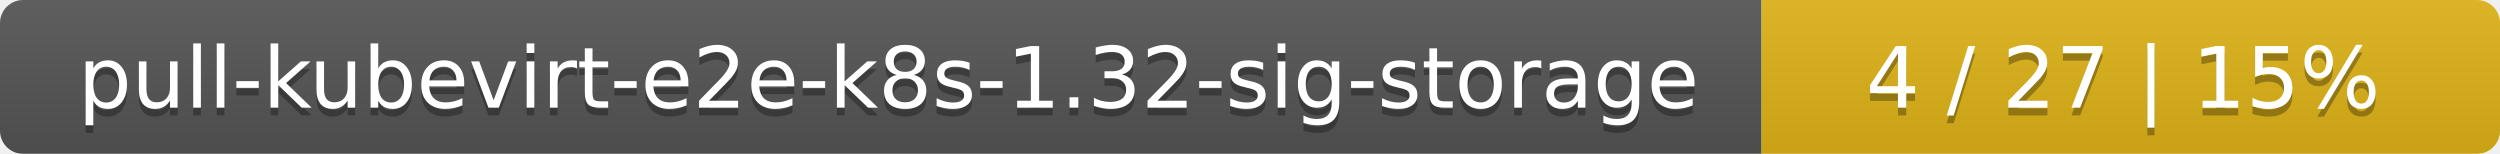
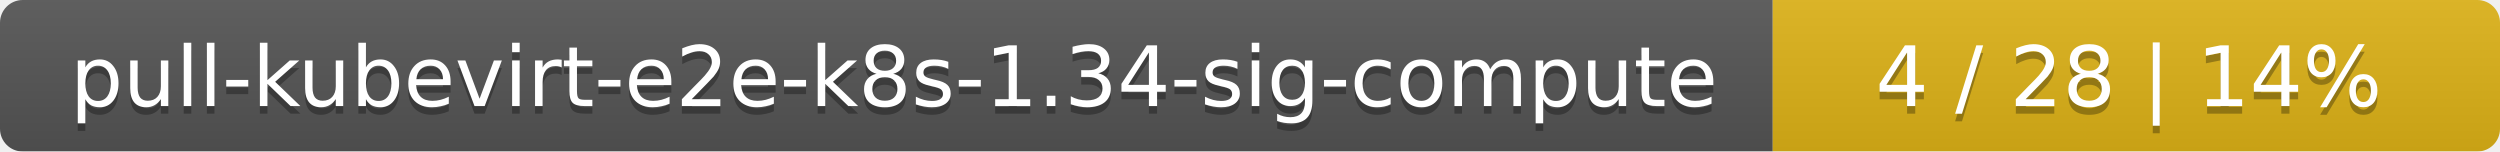
- <svg xmlns="http://www.w3.org/2000/svg" width="325" height="20">
+ <svg xmlns="http://www.w3.org/2000/svg" width="330" height="20">
  <linearGradient id="smooth" x2="0" y2="100%">
    <stop offset="0" stop-color="#bbb" stop-opacity=".1" />
    <stop offset="1" stop-opacity=".1" />
  </linearGradient>
  <mask id="round">
-     <rect width="325" height="20" rx="3" fill="#fff" />
+     <rect width="330" height="20" rx="3" fill="#fff" />
  </mask>
  <g mask="url(#round)">
-     <rect width="229" height="20" fill="#555" />
-     <rect x="229" width="96" height="20" fill="#dfb317" />
-     <rect width="325" height="20" fill="url(#smooth)" />
+     <rect width="234" height="20" fill="#555" />
+     <rect x="234" width="96" height="20" fill="#dfb317" />
+     <rect width="330" height="20" fill="url(#smooth)" />
  </g>
  <g fill="#fff" text-anchor="middle" font-family="DejaVu Sans,Verdana,Geneva,sans-serif" font-size="11">
-     <text x="115.5" y="15" fill="#010101" fill-opacity=".3">pull-kubevirt-e2e-k8s-1.32-sig-storage</text>
-     <text x="115.5" y="14">pull-kubevirt-e2e-k8s-1.32-sig-storage</text>
-     <text x="276" y="15" fill="#010101" fill-opacity=".3">4 / 27    |    15%</text>
-     <text x="276" y="14">4 / 27    |    15%</text>
+     <text x="118" y="15" fill="#010101" fill-opacity=".3">pull-kubevirt-e2e-k8s-1.34-sig-compute</text>
+     <text x="118" y="14">pull-kubevirt-e2e-k8s-1.34-sig-compute</text>
+     <text x="281" y="15" fill="#010101" fill-opacity=".3">4 / 28    |    14%</text>
+     <text x="281" y="14">4 / 28    |    14%</text>
  </g>
</svg>
